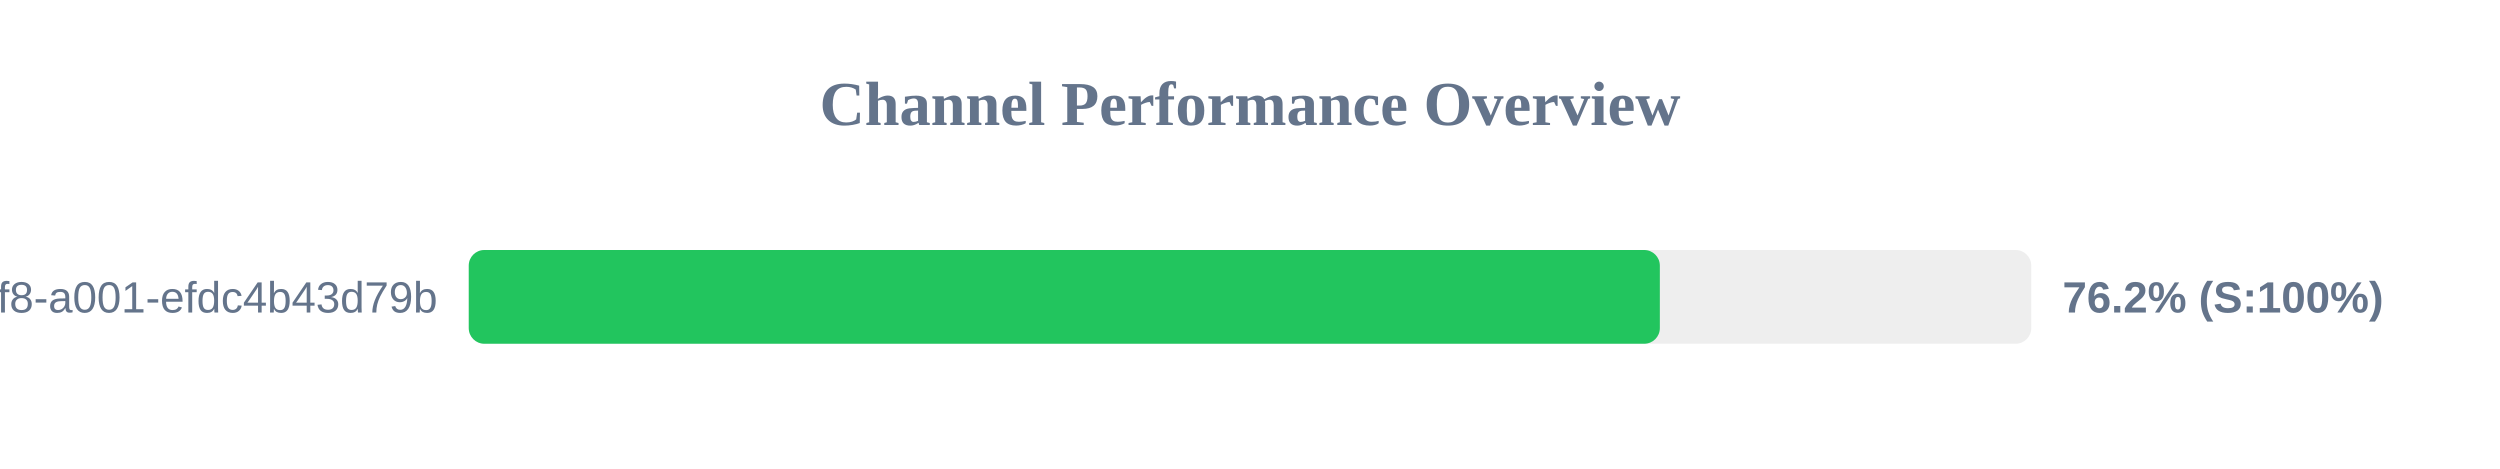
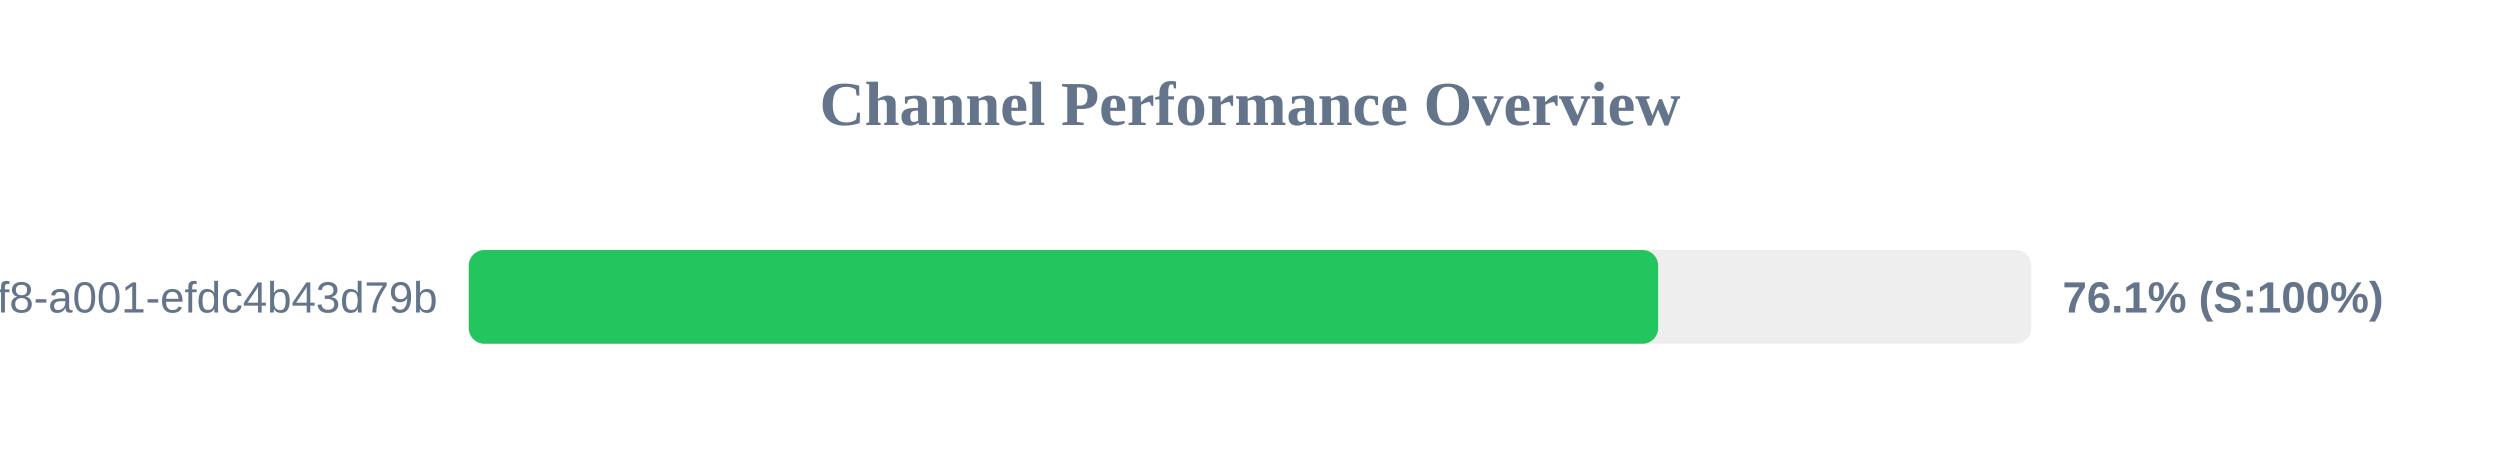
<svg xmlns="http://www.w3.org/2000/svg" width="800" height="150" version="1.1">
  <style>
        .row { font: 14px Arial; fill: #64748b; }
        .score { font: bold 14px Arial; fill: #64748b; }
    </style>
  <text x="400" y="40" text-anchor="middle" font-size="20px" font-weight="bold" fill="#64748b">Channel Performance Overview</text>
  <rect x="150" y="80" width="500" height="30" fill="#eee" rx="5" />
-   <rect x="150" y="80" width="381.15" height="30" fill="#22c55e" rx="5" />
+   <rect x="150" y="80" width="380.6" height="30" fill="#22c55e" rx="5" />
  <text x="140" y="100" text-anchor="end" class="row">?uuid=1fdb6b30-5371-4ff8-a001-efdc4b43d79b</text>
-   <text x="660" y="100" text-anchor="start" class="score">76.2% (S:100%)</text>
+   <text x="660" y="100" text-anchor="start" class="score">76.1% (S:100%)</text>
</svg>
